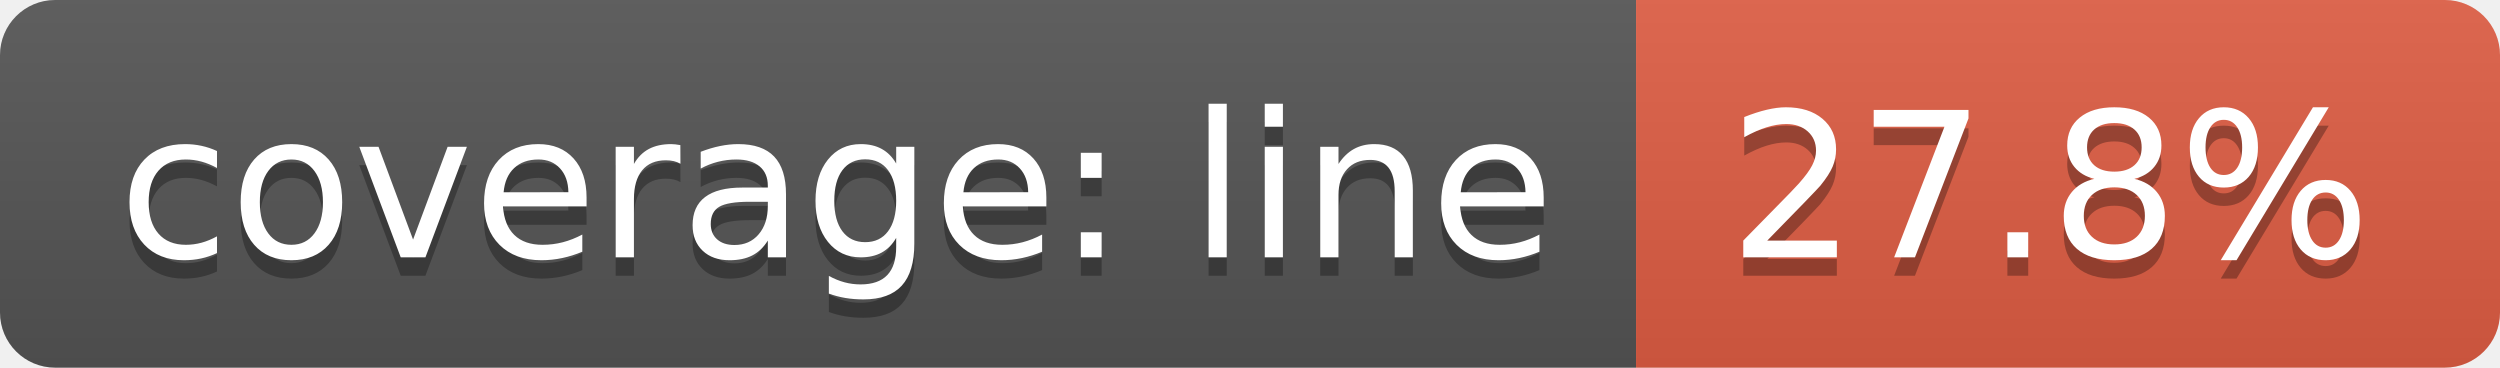
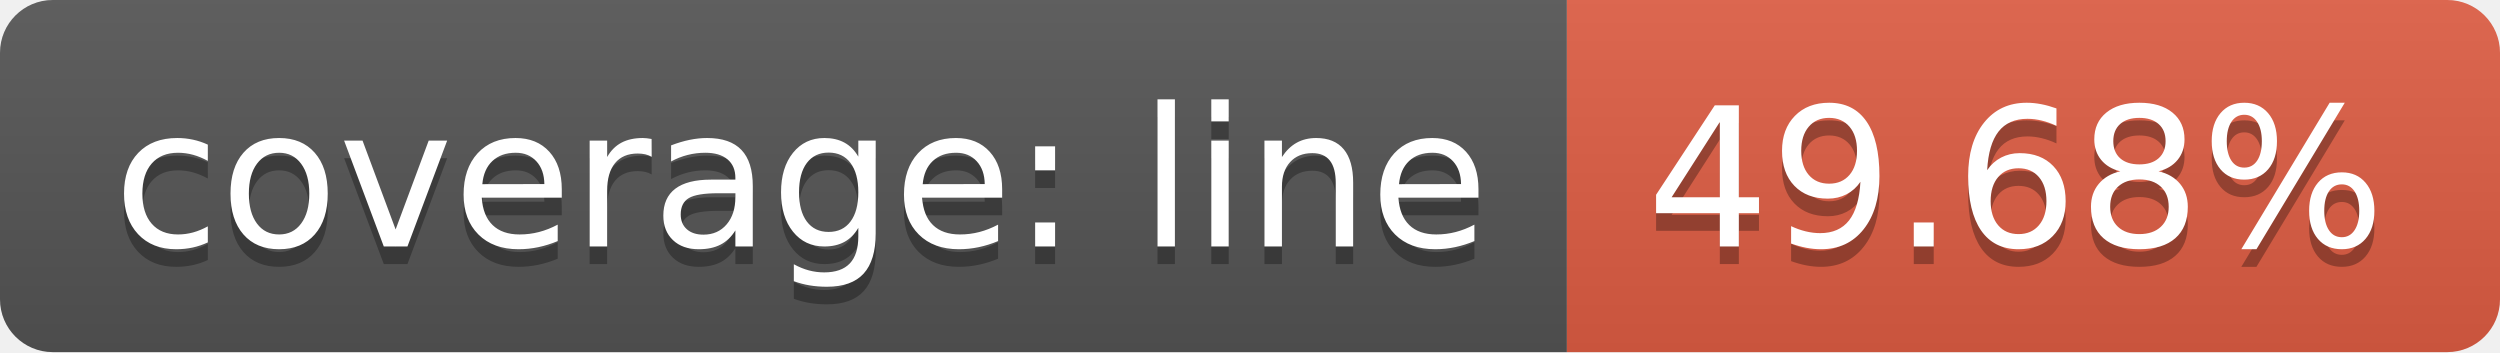
- <svg xmlns="http://www.w3.org/2000/svg" width="136" height="20">
+ <svg xmlns="http://www.w3.org/2000/svg" width="142" height="20">
  <linearGradient id="b" x2="0" y2="100%">
    <stop offset="0" stop-color="#bbb" stop-opacity=".1" />
    <stop offset="1" stop-opacity=".1" />
  </linearGradient>
  <clipPath id="a">
-     <rect width="136" height="20" rx="3" fill="#fff" />
+     <rect width="142" height="20" rx="3" fill="#fff" />
  </clipPath>
  <g clip-path="url(#a)">
    <path fill="#555" d="M0 0h89v20H0z" />
-     <path fill="#e05d44" d="M89 0h47v20H89z" />
-     <path fill="url(#b)" d="M0 0h136v20H0z" />
+     <path fill="#e05d44" d="M89 0h53v20H89z" />
+     <path fill="url(#b)" d="M0 0h142v20H0z" />
  </g>
  <g fill="#fff" text-anchor="middle" font-family="DejaVu Sans,Verdana,Geneva,sans-serif" font-size="110">
    <text x="455" y="150" fill="#010101" fill-opacity=".3" transform="scale(.1)" textLength="790">coverage: line</text>
    <text x="455" y="140" transform="scale(.1)" textLength="790">coverage: line</text>
-     <text x="1115" y="150" fill="#010101" fill-opacity=".3" transform="scale(.1)" textLength="370">27.8%</text>
-     <text x="1115" y="140" transform="scale(.1)" textLength="370">27.8%</text>
+     <text x="1145" y="150" fill="#010101" fill-opacity=".3" transform="scale(.1)" textLength="430">49.68%</text>
+     <text x="1145" y="140" transform="scale(.1)" textLength="430">49.68%</text>
  </g>
</svg>
